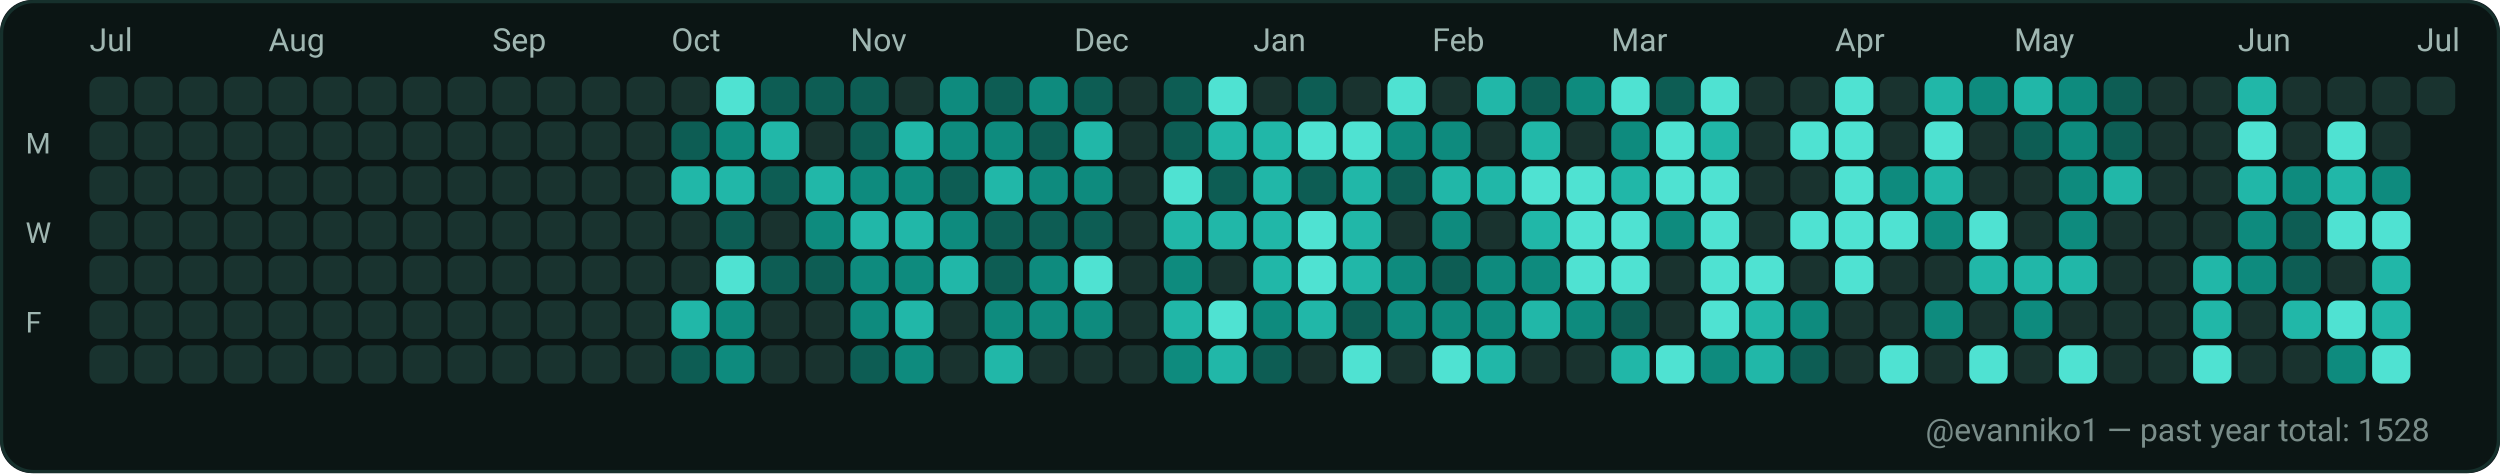
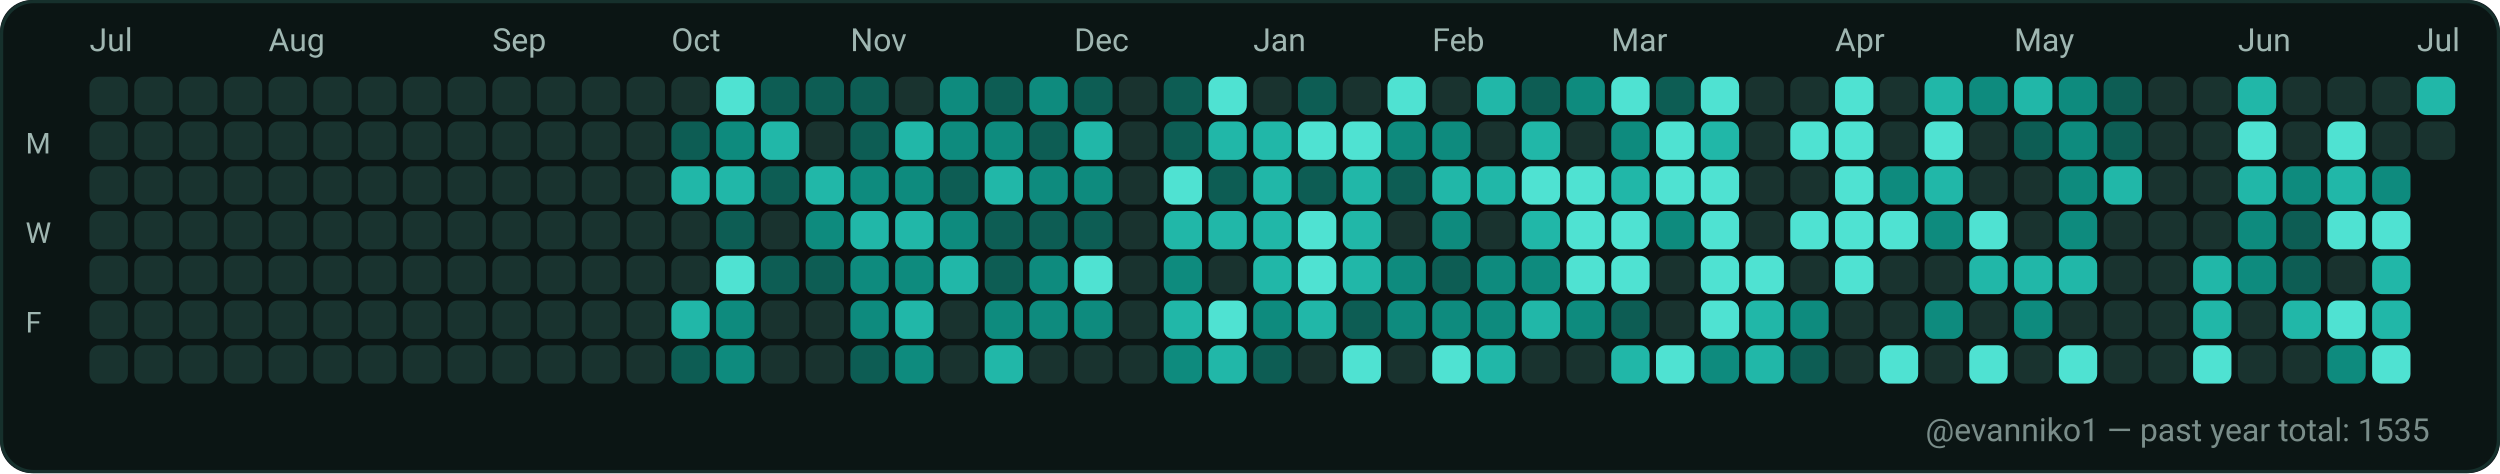
<svg xmlns="http://www.w3.org/2000/svg" width="782" height="148" viewBox="0 0 782 148" role="img" aria-label="GitHub contributions calendar for evanniko1">
  <rect x="0" y="0" width="782" height="148" rx="10" fill="#0D1117" />
  <rect x="0.5" y="0.5" width="781" height="147" rx="10" fill="#0B1514" stroke="#16302C" stroke-width="1" />
  <text x="28" y="16" fill="#9FB6B1" font-family="ui-sans-serif, system-ui, -apple-system, Segoe UI, Roboto, Ubuntu, Cantarell, Noto Sans, Helvetica Neue, Arial" font-size="10" text-rendering="geometricPrecision">Jul</text>
  <text x="84" y="16" fill="#9FB6B1" font-family="ui-sans-serif, system-ui, -apple-system, Segoe UI, Roboto, Ubuntu, Cantarell, Noto Sans, Helvetica Neue, Arial" font-size="10" text-rendering="geometricPrecision">Aug</text>
  <text x="154" y="16" fill="#9FB6B1" font-family="ui-sans-serif, system-ui, -apple-system, Segoe UI, Roboto, Ubuntu, Cantarell, Noto Sans, Helvetica Neue, Arial" font-size="10" text-rendering="geometricPrecision">Sep</text>
  <text x="210" y="16" fill="#9FB6B1" font-family="ui-sans-serif, system-ui, -apple-system, Segoe UI, Roboto, Ubuntu, Cantarell, Noto Sans, Helvetica Neue, Arial" font-size="10" text-rendering="geometricPrecision">Oct</text>
  <text x="266" y="16" fill="#9FB6B1" font-family="ui-sans-serif, system-ui, -apple-system, Segoe UI, Roboto, Ubuntu, Cantarell, Noto Sans, Helvetica Neue, Arial" font-size="10" text-rendering="geometricPrecision">Nov</text>
  <text x="336" y="16" fill="#9FB6B1" font-family="ui-sans-serif, system-ui, -apple-system, Segoe UI, Roboto, Ubuntu, Cantarell, Noto Sans, Helvetica Neue, Arial" font-size="10" text-rendering="geometricPrecision">Dec</text>
  <text x="392" y="16" fill="#9FB6B1" font-family="ui-sans-serif, system-ui, -apple-system, Segoe UI, Roboto, Ubuntu, Cantarell, Noto Sans, Helvetica Neue, Arial" font-size="10" text-rendering="geometricPrecision">Jan</text>
  <text x="448" y="16" fill="#9FB6B1" font-family="ui-sans-serif, system-ui, -apple-system, Segoe UI, Roboto, Ubuntu, Cantarell, Noto Sans, Helvetica Neue, Arial" font-size="10" text-rendering="geometricPrecision">Feb</text>
  <text x="504" y="16" fill="#9FB6B1" font-family="ui-sans-serif, system-ui, -apple-system, Segoe UI, Roboto, Ubuntu, Cantarell, Noto Sans, Helvetica Neue, Arial" font-size="10" text-rendering="geometricPrecision">Mar</text>
  <text x="574" y="16" fill="#9FB6B1" font-family="ui-sans-serif, system-ui, -apple-system, Segoe UI, Roboto, Ubuntu, Cantarell, Noto Sans, Helvetica Neue, Arial" font-size="10" text-rendering="geometricPrecision">Apr</text>
  <text x="630" y="16" fill="#9FB6B1" font-family="ui-sans-serif, system-ui, -apple-system, Segoe UI, Roboto, Ubuntu, Cantarell, Noto Sans, Helvetica Neue, Arial" font-size="10" text-rendering="geometricPrecision">May</text>
  <text x="700" y="16" fill="#9FB6B1" font-family="ui-sans-serif, system-ui, -apple-system, Segoe UI, Roboto, Ubuntu, Cantarell, Noto Sans, Helvetica Neue, Arial" font-size="10" text-rendering="geometricPrecision">Jun</text>
  <text x="756" y="16" fill="#9FB6B1" font-family="ui-sans-serif, system-ui, -apple-system, Segoe UI, Roboto, Ubuntu, Cantarell, Noto Sans, Helvetica Neue, Arial" font-size="10" text-rendering="geometricPrecision">Jul</text>
  <text x="8" y="48" fill="#9FB6B1" font-family="ui-sans-serif, system-ui, -apple-system, Segoe UI, Roboto, Ubuntu, Cantarell, Noto Sans, Helvetica Neue, Arial" font-size="9" text-rendering="geometricPrecision">M</text>
  <text x="8" y="76" fill="#9FB6B1" font-family="ui-sans-serif, system-ui, -apple-system, Segoe UI, Roboto, Ubuntu, Cantarell, Noto Sans, Helvetica Neue, Arial" font-size="9" text-rendering="geometricPrecision">W</text>
  <text x="8" y="104" fill="#9FB6B1" font-family="ui-sans-serif, system-ui, -apple-system, Segoe UI, Roboto, Ubuntu, Cantarell, Noto Sans, Helvetica Neue, Arial" font-size="9" text-rendering="geometricPrecision">F</text>
  <g>
    <rect x="28" y="24" width="12" height="12" rx="3" fill="#19332F" />
  </g>
  <g>
    <rect x="28" y="38" width="12" height="12" rx="3" fill="#19332F" />
  </g>
  <g>
    <rect x="28" y="52" width="12" height="12" rx="3" fill="#19332F" />
  </g>
  <g>
    <rect x="28" y="66" width="12" height="12" rx="3" fill="#19332F" />
  </g>
  <g>
    <rect x="28" y="80" width="12" height="12" rx="3" fill="#19332F" />
  </g>
  <g>
    <rect x="28" y="94" width="12" height="12" rx="3" fill="#19332F" />
  </g>
  <g>
    <rect x="28" y="108" width="12" height="12" rx="3" fill="#19332F" />
  </g>
  <g>
    <rect x="42" y="24" width="12" height="12" rx="3" fill="#19332F" />
  </g>
  <g>
    <rect x="42" y="38" width="12" height="12" rx="3" fill="#19332F" />
  </g>
  <g>
    <rect x="42" y="52" width="12" height="12" rx="3" fill="#19332F" />
  </g>
  <g>
    <rect x="42" y="66" width="12" height="12" rx="3" fill="#19332F" />
  </g>
  <g>
    <rect x="42" y="80" width="12" height="12" rx="3" fill="#19332F" />
  </g>
  <g>
    <rect x="42" y="94" width="12" height="12" rx="3" fill="#19332F" />
  </g>
  <g>
    <rect x="42" y="108" width="12" height="12" rx="3" fill="#19332F" />
  </g>
  <g>
    <rect x="56" y="24" width="12" height="12" rx="3" fill="#19332F" />
  </g>
  <g>
    <rect x="56" y="38" width="12" height="12" rx="3" fill="#19332F" />
  </g>
  <g>
    <rect x="56" y="52" width="12" height="12" rx="3" fill="#19332F" />
  </g>
  <g>
    <rect x="56" y="66" width="12" height="12" rx="3" fill="#19332F" />
  </g>
  <g>
    <rect x="56" y="80" width="12" height="12" rx="3" fill="#19332F" />
  </g>
  <g>
    <rect x="56" y="94" width="12" height="12" rx="3" fill="#19332F" />
  </g>
  <g>
    <rect x="56" y="108" width="12" height="12" rx="3" fill="#19332F" />
  </g>
  <g>
    <rect x="70" y="24" width="12" height="12" rx="3" fill="#19332F" />
  </g>
  <g>
    <rect x="70" y="38" width="12" height="12" rx="3" fill="#19332F" />
  </g>
  <g>
    <rect x="70" y="52" width="12" height="12" rx="3" fill="#19332F" />
  </g>
  <g>
    <rect x="70" y="66" width="12" height="12" rx="3" fill="#19332F" />
  </g>
  <g>
    <rect x="70" y="80" width="12" height="12" rx="3" fill="#19332F" />
  </g>
  <g>
    <rect x="70" y="94" width="12" height="12" rx="3" fill="#19332F" />
  </g>
  <g>
    <rect x="70" y="108" width="12" height="12" rx="3" fill="#19332F" />
  </g>
  <g>
    <rect x="84" y="24" width="12" height="12" rx="3" fill="#19332F" />
  </g>
  <g>
    <rect x="84" y="38" width="12" height="12" rx="3" fill="#19332F" />
  </g>
  <g>
    <rect x="84" y="52" width="12" height="12" rx="3" fill="#19332F" />
  </g>
  <g>
    <rect x="84" y="66" width="12" height="12" rx="3" fill="#19332F" />
  </g>
  <g>
    <rect x="84" y="80" width="12" height="12" rx="3" fill="#19332F" />
  </g>
  <g>
    <rect x="84" y="94" width="12" height="12" rx="3" fill="#19332F" />
  </g>
  <g>
    <rect x="84" y="108" width="12" height="12" rx="3" fill="#19332F" />
  </g>
  <g>
    <rect x="98" y="24" width="12" height="12" rx="3" fill="#19332F" />
  </g>
  <g>
    <rect x="98" y="38" width="12" height="12" rx="3" fill="#19332F" />
  </g>
  <g>
    <rect x="98" y="52" width="12" height="12" rx="3" fill="#19332F" />
  </g>
  <g>
    <rect x="98" y="66" width="12" height="12" rx="3" fill="#19332F" />
  </g>
  <g>
    <rect x="98" y="80" width="12" height="12" rx="3" fill="#19332F" />
  </g>
  <g>
    <rect x="98" y="94" width="12" height="12" rx="3" fill="#19332F" />
  </g>
  <g>
    <rect x="98" y="108" width="12" height="12" rx="3" fill="#19332F" />
  </g>
  <g>
    <rect x="112" y="24" width="12" height="12" rx="3" fill="#19332F" />
  </g>
  <g>
    <rect x="112" y="38" width="12" height="12" rx="3" fill="#19332F" />
  </g>
  <g>
    <rect x="112" y="52" width="12" height="12" rx="3" fill="#19332F" />
  </g>
  <g>
    <rect x="112" y="66" width="12" height="12" rx="3" fill="#19332F" />
  </g>
  <g>
    <rect x="112" y="80" width="12" height="12" rx="3" fill="#19332F" />
  </g>
  <g>
    <rect x="112" y="94" width="12" height="12" rx="3" fill="#19332F" />
  </g>
  <g>
    <rect x="112" y="108" width="12" height="12" rx="3" fill="#19332F" />
  </g>
  <g>
    <rect x="126" y="24" width="12" height="12" rx="3" fill="#19332F" />
  </g>
  <g>
    <rect x="126" y="38" width="12" height="12" rx="3" fill="#19332F" />
  </g>
  <g>
    <rect x="126" y="52" width="12" height="12" rx="3" fill="#19332F" />
  </g>
  <g>
    <rect x="126" y="66" width="12" height="12" rx="3" fill="#19332F" />
  </g>
  <g>
    <rect x="126" y="80" width="12" height="12" rx="3" fill="#19332F" />
  </g>
  <g>
    <rect x="126" y="94" width="12" height="12" rx="3" fill="#19332F" />
  </g>
  <g>
    <rect x="126" y="108" width="12" height="12" rx="3" fill="#19332F" />
  </g>
  <g>
    <rect x="140" y="24" width="12" height="12" rx="3" fill="#19332F" />
  </g>
  <g>
    <rect x="140" y="38" width="12" height="12" rx="3" fill="#19332F" />
  </g>
  <g>
    <rect x="140" y="52" width="12" height="12" rx="3" fill="#19332F" />
  </g>
  <g>
    <rect x="140" y="66" width="12" height="12" rx="3" fill="#19332F" />
  </g>
  <g>
    <rect x="140" y="80" width="12" height="12" rx="3" fill="#19332F" />
  </g>
  <g>
    <rect x="140" y="94" width="12" height="12" rx="3" fill="#19332F" />
  </g>
  <g>
    <rect x="140" y="108" width="12" height="12" rx="3" fill="#19332F" />
  </g>
  <g>
    <rect x="154" y="24" width="12" height="12" rx="3" fill="#19332F" />
  </g>
  <g>
    <rect x="154" y="38" width="12" height="12" rx="3" fill="#19332F" />
  </g>
  <g>
    <rect x="154" y="52" width="12" height="12" rx="3" fill="#19332F" />
  </g>
  <g>
    <rect x="154" y="66" width="12" height="12" rx="3" fill="#19332F" />
  </g>
  <g>
    <rect x="154" y="80" width="12" height="12" rx="3" fill="#19332F" />
  </g>
  <g>
    <rect x="154" y="94" width="12" height="12" rx="3" fill="#19332F" />
  </g>
  <g>
    <rect x="154" y="108" width="12" height="12" rx="3" fill="#19332F" />
  </g>
  <g>
    <rect x="168" y="24" width="12" height="12" rx="3" fill="#19332F" />
  </g>
  <g>
    <rect x="168" y="38" width="12" height="12" rx="3" fill="#19332F" />
  </g>
  <g>
    <rect x="168" y="52" width="12" height="12" rx="3" fill="#19332F" />
  </g>
  <g>
    <rect x="168" y="66" width="12" height="12" rx="3" fill="#19332F" />
  </g>
  <g>
    <rect x="168" y="80" width="12" height="12" rx="3" fill="#19332F" />
  </g>
  <g>
    <rect x="168" y="94" width="12" height="12" rx="3" fill="#19332F" />
  </g>
  <g>
    <rect x="168" y="108" width="12" height="12" rx="3" fill="#19332F" />
  </g>
  <g>
    <rect x="182" y="24" width="12" height="12" rx="3" fill="#19332F" />
  </g>
  <g>
    <rect x="182" y="38" width="12" height="12" rx="3" fill="#19332F" />
  </g>
  <g>
    <rect x="182" y="52" width="12" height="12" rx="3" fill="#19332F" />
  </g>
  <g>
    <rect x="182" y="66" width="12" height="12" rx="3" fill="#19332F" />
  </g>
  <g>
    <rect x="182" y="80" width="12" height="12" rx="3" fill="#19332F" />
  </g>
  <g>
    <rect x="182" y="94" width="12" height="12" rx="3" fill="#19332F" />
  </g>
  <g>
    <rect x="182" y="108" width="12" height="12" rx="3" fill="#19332F" />
  </g>
  <g>
    <rect x="196" y="24" width="12" height="12" rx="3" fill="#19332F" />
  </g>
  <g>
    <rect x="196" y="38" width="12" height="12" rx="3" fill="#19332F" />
  </g>
  <g>
    <rect x="196" y="52" width="12" height="12" rx="3" fill="#19332F" />
  </g>
  <g>
    <rect x="196" y="66" width="12" height="12" rx="3" fill="#19332F" />
  </g>
  <g>
    <rect x="196" y="80" width="12" height="12" rx="3" fill="#19332F" />
  </g>
  <g>
    <rect x="196" y="94" width="12" height="12" rx="3" fill="#19332F" />
  </g>
  <g>
    <rect x="196" y="108" width="12" height="12" rx="3" fill="#19332F" />
  </g>
  <g>
    <rect x="210" y="24" width="12" height="12" rx="3" fill="#19332F" />
  </g>
  <g>
    <rect x="210" y="38" width="12" height="12" rx="3" fill="#0D5D54" />
  </g>
  <g>
    <rect x="210" y="52" width="12" height="12" rx="3" fill="#21B7A8" />
  </g>
  <g>
    <rect x="210" y="66" width="12" height="12" rx="3" fill="#19332F" />
  </g>
  <g>
    <rect x="210" y="80" width="12" height="12" rx="3" fill="#19332F" />
  </g>
  <g>
    <rect x="210" y="94" width="12" height="12" rx="3" fill="#21B7A8" />
  </g>
  <g>
    <rect x="210" y="108" width="12" height="12" rx="3" fill="#0D5D54" />
  </g>
  <g>
    <rect x="224" y="24" width="12" height="12" rx="3" fill="#4FE2D2" />
  </g>
  <g>
    <rect x="224" y="38" width="12" height="12" rx="3" fill="#0E8B7E" />
  </g>
  <g>
    <rect x="224" y="52" width="12" height="12" rx="3" fill="#21B7A8" />
  </g>
  <g>
    <rect x="224" y="66" width="12" height="12" rx="3" fill="#0D5D54" />
  </g>
  <g>
    <rect x="224" y="80" width="12" height="12" rx="3" fill="#4FE2D2" />
  </g>
  <g>
    <rect x="224" y="94" width="12" height="12" rx="3" fill="#0E8B7E" />
  </g>
  <g>
    <rect x="224" y="108" width="12" height="12" rx="3" fill="#0E8B7E" />
  </g>
  <g>
    <rect x="238" y="24" width="12" height="12" rx="3" fill="#0D5D54" />
  </g>
  <g>
    <rect x="238" y="38" width="12" height="12" rx="3" fill="#21B7A8" />
  </g>
  <g>
    <rect x="238" y="52" width="12" height="12" rx="3" fill="#0D5D54" />
  </g>
  <g>
    <rect x="238" y="66" width="12" height="12" rx="3" fill="#19332F" />
  </g>
  <g>
    <rect x="238" y="80" width="12" height="12" rx="3" fill="#0D5D54" />
  </g>
  <g>
    <rect x="238" y="94" width="12" height="12" rx="3" fill="#19332F" />
  </g>
  <g>
    <rect x="238" y="108" width="12" height="12" rx="3" fill="#19332F" />
  </g>
  <g>
    <rect x="252" y="24" width="12" height="12" rx="3" fill="#0D5D54" />
  </g>
  <g>
    <rect x="252" y="38" width="12" height="12" rx="3" fill="#19332F" />
  </g>
  <g>
    <rect x="252" y="52" width="12" height="12" rx="3" fill="#21B7A8" />
  </g>
  <g>
    <rect x="252" y="66" width="12" height="12" rx="3" fill="#0E8B7E" />
  </g>
  <g>
    <rect x="252" y="80" width="12" height="12" rx="3" fill="#0D5D54" />
  </g>
  <g>
    <rect x="252" y="94" width="12" height="12" rx="3" fill="#19332F" />
  </g>
  <g>
    <rect x="252" y="108" width="12" height="12" rx="3" fill="#19332F" />
  </g>
  <g>
    <rect x="266" y="24" width="12" height="12" rx="3" fill="#0D5D54" />
  </g>
  <g>
    <rect x="266" y="38" width="12" height="12" rx="3" fill="#0D5D54" />
  </g>
  <g>
    <rect x="266" y="52" width="12" height="12" rx="3" fill="#0E8B7E" />
  </g>
  <g>
    <rect x="266" y="66" width="12" height="12" rx="3" fill="#21B7A8" />
  </g>
  <g>
    <rect x="266" y="80" width="12" height="12" rx="3" fill="#0E8B7E" />
  </g>
  <g>
    <rect x="266" y="94" width="12" height="12" rx="3" fill="#0E8B7E" />
  </g>
  <g>
    <rect x="266" y="108" width="12" height="12" rx="3" fill="#0D5D54" />
  </g>
  <g>
    <rect x="280" y="24" width="12" height="12" rx="3" fill="#19332F" />
  </g>
  <g>
    <rect x="280" y="38" width="12" height="12" rx="3" fill="#21B7A8" />
  </g>
  <g>
    <rect x="280" y="52" width="12" height="12" rx="3" fill="#0E8B7E" />
  </g>
  <g>
    <rect x="280" y="66" width="12" height="12" rx="3" fill="#21B7A8" />
  </g>
  <g>
    <rect x="280" y="80" width="12" height="12" rx="3" fill="#0E8B7E" />
  </g>
  <g>
    <rect x="280" y="94" width="12" height="12" rx="3" fill="#21B7A8" />
  </g>
  <g>
    <rect x="280" y="108" width="12" height="12" rx="3" fill="#0E8B7E" />
  </g>
  <g>
    <rect x="294" y="24" width="12" height="12" rx="3" fill="#0E8B7E" />
  </g>
  <g>
    <rect x="294" y="38" width="12" height="12" rx="3" fill="#0E8B7E" />
  </g>
  <g>
    <rect x="294" y="52" width="12" height="12" rx="3" fill="#0D5D54" />
  </g>
  <g>
    <rect x="294" y="66" width="12" height="12" rx="3" fill="#0E8B7E" />
  </g>
  <g>
    <rect x="294" y="80" width="12" height="12" rx="3" fill="#21B7A8" />
  </g>
  <g>
    <rect x="294" y="94" width="12" height="12" rx="3" fill="#19332F" />
  </g>
  <g>
    <rect x="294" y="108" width="12" height="12" rx="3" fill="#19332F" />
  </g>
  <g>
    <rect x="308" y="24" width="12" height="12" rx="3" fill="#0D5D54" />
  </g>
  <g>
    <rect x="308" y="38" width="12" height="12" rx="3" fill="#0E8B7E" />
  </g>
  <g>
    <rect x="308" y="52" width="12" height="12" rx="3" fill="#21B7A8" />
  </g>
  <g>
    <rect x="308" y="66" width="12" height="12" rx="3" fill="#0D5D54" />
  </g>
  <g>
    <rect x="308" y="80" width="12" height="12" rx="3" fill="#0D5D54" />
  </g>
  <g>
    <rect x="308" y="94" width="12" height="12" rx="3" fill="#0E8B7E" />
  </g>
  <g>
    <rect x="308" y="108" width="12" height="12" rx="3" fill="#21B7A8" />
  </g>
  <g>
    <rect x="322" y="24" width="12" height="12" rx="3" fill="#0E8B7E" />
  </g>
  <g>
    <rect x="322" y="38" width="12" height="12" rx="3" fill="#0D5D54" />
  </g>
  <g>
    <rect x="322" y="52" width="12" height="12" rx="3" fill="#0E8B7E" />
  </g>
  <g>
    <rect x="322" y="66" width="12" height="12" rx="3" fill="#0D5D54" />
  </g>
  <g>
    <rect x="322" y="80" width="12" height="12" rx="3" fill="#0E8B7E" />
  </g>
  <g>
    <rect x="322" y="94" width="12" height="12" rx="3" fill="#0E8B7E" />
  </g>
  <g>
    <rect x="322" y="108" width="12" height="12" rx="3" fill="#19332F" />
  </g>
  <g>
    <rect x="336" y="24" width="12" height="12" rx="3" fill="#0D5D54" />
  </g>
  <g>
    <rect x="336" y="38" width="12" height="12" rx="3" fill="#21B7A8" />
  </g>
  <g>
    <rect x="336" y="52" width="12" height="12" rx="3" fill="#0E8B7E" />
  </g>
  <g>
    <rect x="336" y="66" width="12" height="12" rx="3" fill="#0D5D54" />
  </g>
  <g>
    <rect x="336" y="80" width="12" height="12" rx="3" fill="#4FE2D2" />
  </g>
  <g>
    <rect x="336" y="94" width="12" height="12" rx="3" fill="#0E8B7E" />
  </g>
  <g>
    <rect x="336" y="108" width="12" height="12" rx="3" fill="#19332F" />
  </g>
  <g>
    <rect x="350" y="24" width="12" height="12" rx="3" fill="#19332F" />
  </g>
  <g>
    <rect x="350" y="38" width="12" height="12" rx="3" fill="#19332F" />
  </g>
  <g>
    <rect x="350" y="52" width="12" height="12" rx="3" fill="#19332F" />
  </g>
  <g>
    <rect x="350" y="66" width="12" height="12" rx="3" fill="#19332F" />
  </g>
  <g>
    <rect x="350" y="80" width="12" height="12" rx="3" fill="#19332F" />
  </g>
  <g>
    <rect x="350" y="94" width="12" height="12" rx="3" fill="#19332F" />
  </g>
  <g>
    <rect x="350" y="108" width="12" height="12" rx="3" fill="#19332F" />
  </g>
  <g>
    <rect x="364" y="24" width="12" height="12" rx="3" fill="#0D5D54" />
  </g>
  <g>
    <rect x="364" y="38" width="12" height="12" rx="3" fill="#0D5D54" />
  </g>
  <g>
    <rect x="364" y="52" width="12" height="12" rx="3" fill="#4FE2D2" />
  </g>
  <g>
    <rect x="364" y="66" width="12" height="12" rx="3" fill="#21B7A8" />
  </g>
  <g>
    <rect x="364" y="80" width="12" height="12" rx="3" fill="#0E8B7E" />
  </g>
  <g>
    <rect x="364" y="94" width="12" height="12" rx="3" fill="#21B7A8" />
  </g>
  <g>
    <rect x="364" y="108" width="12" height="12" rx="3" fill="#0E8B7E" />
  </g>
  <g>
    <rect x="378" y="24" width="12" height="12" rx="3" fill="#4FE2D2" />
  </g>
  <g>
    <rect x="378" y="38" width="12" height="12" rx="3" fill="#21B7A8" />
  </g>
  <g>
    <rect x="378" y="52" width="12" height="12" rx="3" fill="#0D5D54" />
  </g>
  <g>
    <rect x="378" y="66" width="12" height="12" rx="3" fill="#21B7A8" />
  </g>
  <g>
    <rect x="378" y="80" width="12" height="12" rx="3" fill="#19332F" />
  </g>
  <g>
    <rect x="378" y="94" width="12" height="12" rx="3" fill="#4FE2D2" />
  </g>
  <g>
    <rect x="378" y="108" width="12" height="12" rx="3" fill="#21B7A8" />
  </g>
  <g>
    <rect x="392" y="24" width="12" height="12" rx="3" fill="#19332F" />
  </g>
  <g>
    <rect x="392" y="38" width="12" height="12" rx="3" fill="#21B7A8" />
  </g>
  <g>
    <rect x="392" y="52" width="12" height="12" rx="3" fill="#21B7A8" />
  </g>
  <g>
    <rect x="392" y="66" width="12" height="12" rx="3" fill="#21B7A8" />
  </g>
  <g>
    <rect x="392" y="80" width="12" height="12" rx="3" fill="#21B7A8" />
  </g>
  <g>
    <rect x="392" y="94" width="12" height="12" rx="3" fill="#0E8B7E" />
  </g>
  <g>
    <rect x="392" y="108" width="12" height="12" rx="3" fill="#0D5D54" />
  </g>
  <g>
    <rect x="406" y="24" width="12" height="12" rx="3" fill="#0D5D54" />
  </g>
  <g>
    <rect x="406" y="38" width="12" height="12" rx="3" fill="#4FE2D2" />
  </g>
  <g>
    <rect x="406" y="52" width="12" height="12" rx="3" fill="#0D5D54" />
  </g>
  <g>
    <rect x="406" y="66" width="12" height="12" rx="3" fill="#4FE2D2" />
  </g>
  <g>
    <rect x="406" y="80" width="12" height="12" rx="3" fill="#4FE2D2" />
  </g>
  <g>
    <rect x="406" y="94" width="12" height="12" rx="3" fill="#21B7A8" />
  </g>
  <g>
    <rect x="406" y="108" width="12" height="12" rx="3" fill="#19332F" />
  </g>
  <g>
    <rect x="420" y="24" width="12" height="12" rx="3" fill="#19332F" />
  </g>
  <g>
    <rect x="420" y="38" width="12" height="12" rx="3" fill="#4FE2D2" />
  </g>
  <g>
    <rect x="420" y="52" width="12" height="12" rx="3" fill="#21B7A8" />
  </g>
  <g>
    <rect x="420" y="66" width="12" height="12" rx="3" fill="#21B7A8" />
  </g>
  <g>
    <rect x="420" y="80" width="12" height="12" rx="3" fill="#21B7A8" />
  </g>
  <g>
    <rect x="420" y="94" width="12" height="12" rx="3" fill="#0D5D54" />
  </g>
  <g>
    <rect x="420" y="108" width="12" height="12" rx="3" fill="#4FE2D2" />
  </g>
  <g>
    <rect x="434" y="24" width="12" height="12" rx="3" fill="#4FE2D2" />
  </g>
  <g>
    <rect x="434" y="38" width="12" height="12" rx="3" fill="#0E8B7E" />
  </g>
  <g>
    <rect x="434" y="52" width="12" height="12" rx="3" fill="#0D5D54" />
  </g>
  <g>
    <rect x="434" y="66" width="12" height="12" rx="3" fill="#19332F" />
  </g>
  <g>
    <rect x="434" y="80" width="12" height="12" rx="3" fill="#0E8B7E" />
  </g>
  <g>
    <rect x="434" y="94" width="12" height="12" rx="3" fill="#0E8B7E" />
  </g>
  <g>
    <rect x="434" y="108" width="12" height="12" rx="3" fill="#19332F" />
  </g>
  <g>
    <rect x="448" y="24" width="12" height="12" rx="3" fill="#19332F" />
  </g>
  <g>
    <rect x="448" y="38" width="12" height="12" rx="3" fill="#0E8B7E" />
  </g>
  <g>
    <rect x="448" y="52" width="12" height="12" rx="3" fill="#21B7A8" />
  </g>
  <g>
    <rect x="448" y="66" width="12" height="12" rx="3" fill="#0E8B7E" />
  </g>
  <g>
    <rect x="448" y="80" width="12" height="12" rx="3" fill="#0D5D54" />
  </g>
  <g>
    <rect x="448" y="94" width="12" height="12" rx="3" fill="#0E8B7E" />
  </g>
  <g>
    <rect x="448" y="108" width="12" height="12" rx="3" fill="#4FE2D2" />
  </g>
  <g>
    <rect x="462" y="24" width="12" height="12" rx="3" fill="#21B7A8" />
  </g>
  <g>
    <rect x="462" y="38" width="12" height="12" rx="3" fill="#19332F" />
  </g>
  <g>
    <rect x="462" y="52" width="12" height="12" rx="3" fill="#21B7A8" />
  </g>
  <g>
    <rect x="462" y="66" width="12" height="12" rx="3" fill="#19332F" />
  </g>
  <g>
    <rect x="462" y="80" width="12" height="12" rx="3" fill="#0E8B7E" />
  </g>
  <g>
    <rect x="462" y="94" width="12" height="12" rx="3" fill="#0E8B7E" />
  </g>
  <g>
    <rect x="462" y="108" width="12" height="12" rx="3" fill="#21B7A8" />
  </g>
  <g>
    <rect x="476" y="24" width="12" height="12" rx="3" fill="#0D5D54" />
  </g>
  <g>
    <rect x="476" y="38" width="12" height="12" rx="3" fill="#21B7A8" />
  </g>
  <g>
    <rect x="476" y="52" width="12" height="12" rx="3" fill="#4FE2D2" />
  </g>
  <g>
    <rect x="476" y="66" width="12" height="12" rx="3" fill="#21B7A8" />
  </g>
  <g>
    <rect x="476" y="80" width="12" height="12" rx="3" fill="#0E8B7E" />
  </g>
  <g>
    <rect x="476" y="94" width="12" height="12" rx="3" fill="#21B7A8" />
  </g>
  <g>
    <rect x="476" y="108" width="12" height="12" rx="3" fill="#19332F" />
  </g>
  <g>
    <rect x="490" y="24" width="12" height="12" rx="3" fill="#0E8B7E" />
  </g>
  <g>
    <rect x="490" y="38" width="12" height="12" rx="3" fill="#19332F" />
  </g>
  <g>
    <rect x="490" y="52" width="12" height="12" rx="3" fill="#4FE2D2" />
  </g>
  <g>
    <rect x="490" y="66" width="12" height="12" rx="3" fill="#4FE2D2" />
  </g>
  <g>
    <rect x="490" y="80" width="12" height="12" rx="3" fill="#4FE2D2" />
  </g>
  <g>
    <rect x="490" y="94" width="12" height="12" rx="3" fill="#0E8B7E" />
  </g>
  <g>
    <rect x="490" y="108" width="12" height="12" rx="3" fill="#19332F" />
  </g>
  <g>
    <rect x="504" y="24" width="12" height="12" rx="3" fill="#4FE2D2" />
  </g>
  <g>
    <rect x="504" y="38" width="12" height="12" rx="3" fill="#0E8B7E" />
  </g>
  <g>
    <rect x="504" y="52" width="12" height="12" rx="3" fill="#21B7A8" />
  </g>
  <g>
    <rect x="504" y="66" width="12" height="12" rx="3" fill="#4FE2D2" />
  </g>
  <g>
    <rect x="504" y="80" width="12" height="12" rx="3" fill="#4FE2D2" />
  </g>
  <g>
    <rect x="504" y="94" width="12" height="12" rx="3" fill="#0D5D54" />
  </g>
  <g>
    <rect x="504" y="108" width="12" height="12" rx="3" fill="#21B7A8" />
  </g>
  <g>
    <rect x="518" y="24" width="12" height="12" rx="3" fill="#0D5D54" />
  </g>
  <g>
    <rect x="518" y="38" width="12" height="12" rx="3" fill="#4FE2D2" />
  </g>
  <g>
    <rect x="518" y="52" width="12" height="12" rx="3" fill="#4FE2D2" />
  </g>
  <g>
    <rect x="518" y="66" width="12" height="12" rx="3" fill="#0E8B7E" />
  </g>
  <g>
    <rect x="518" y="80" width="12" height="12" rx="3" fill="#19332F" />
  </g>
  <g>
    <rect x="518" y="94" width="12" height="12" rx="3" fill="#19332F" />
  </g>
  <g>
    <rect x="518" y="108" width="12" height="12" rx="3" fill="#4FE2D2" />
  </g>
  <g>
    <rect x="532" y="24" width="12" height="12" rx="3" fill="#4FE2D2" />
  </g>
  <g>
    <rect x="532" y="38" width="12" height="12" rx="3" fill="#21B7A8" />
  </g>
  <g>
    <rect x="532" y="52" width="12" height="12" rx="3" fill="#4FE2D2" />
  </g>
  <g>
    <rect x="532" y="66" width="12" height="12" rx="3" fill="#4FE2D2" />
  </g>
  <g>
    <rect x="532" y="80" width="12" height="12" rx="3" fill="#4FE2D2" />
  </g>
  <g>
    <rect x="532" y="94" width="12" height="12" rx="3" fill="#4FE2D2" />
  </g>
  <g>
    <rect x="532" y="108" width="12" height="12" rx="3" fill="#0E8B7E" />
  </g>
  <g>
    <rect x="546" y="24" width="12" height="12" rx="3" fill="#19332F" />
  </g>
  <g>
    <rect x="546" y="38" width="12" height="12" rx="3" fill="#19332F" />
  </g>
  <g>
    <rect x="546" y="52" width="12" height="12" rx="3" fill="#19332F" />
  </g>
  <g>
    <rect x="546" y="66" width="12" height="12" rx="3" fill="#19332F" />
  </g>
  <g>
    <rect x="546" y="80" width="12" height="12" rx="3" fill="#4FE2D2" />
  </g>
  <g>
    <rect x="546" y="94" width="12" height="12" rx="3" fill="#21B7A8" />
  </g>
  <g>
    <rect x="546" y="108" width="12" height="12" rx="3" fill="#21B7A8" />
  </g>
  <g>
    <rect x="560" y="24" width="12" height="12" rx="3" fill="#19332F" />
  </g>
  <g>
    <rect x="560" y="38" width="12" height="12" rx="3" fill="#4FE2D2" />
  </g>
  <g>
    <rect x="560" y="52" width="12" height="12" rx="3" fill="#19332F" />
  </g>
  <g>
    <rect x="560" y="66" width="12" height="12" rx="3" fill="#4FE2D2" />
  </g>
  <g>
    <rect x="560" y="80" width="12" height="12" rx="3" fill="#19332F" />
  </g>
  <g>
    <rect x="560" y="94" width="12" height="12" rx="3" fill="#0E8B7E" />
  </g>
  <g>
    <rect x="560" y="108" width="12" height="12" rx="3" fill="#0D5D54" />
  </g>
  <g>
    <rect x="574" y="24" width="12" height="12" rx="3" fill="#4FE2D2" />
  </g>
  <g>
    <rect x="574" y="38" width="12" height="12" rx="3" fill="#4FE2D2" />
  </g>
  <g>
    <rect x="574" y="52" width="12" height="12" rx="3" fill="#4FE2D2" />
  </g>
  <g>
    <rect x="574" y="66" width="12" height="12" rx="3" fill="#4FE2D2" />
  </g>
  <g>
    <rect x="574" y="80" width="12" height="12" rx="3" fill="#4FE2D2" />
  </g>
  <g>
    <rect x="574" y="94" width="12" height="12" rx="3" fill="#19332F" />
  </g>
  <g>
    <rect x="574" y="108" width="12" height="12" rx="3" fill="#19332F" />
  </g>
  <g>
    <rect x="588" y="24" width="12" height="12" rx="3" fill="#19332F" />
  </g>
  <g>
    <rect x="588" y="38" width="12" height="12" rx="3" fill="#19332F" />
  </g>
  <g>
    <rect x="588" y="52" width="12" height="12" rx="3" fill="#0E8B7E" />
  </g>
  <g>
    <rect x="588" y="66" width="12" height="12" rx="3" fill="#4FE2D2" />
  </g>
  <g>
    <rect x="588" y="80" width="12" height="12" rx="3" fill="#19332F" />
  </g>
  <g>
    <rect x="588" y="94" width="12" height="12" rx="3" fill="#19332F" />
  </g>
  <g>
    <rect x="588" y="108" width="12" height="12" rx="3" fill="#4FE2D2" />
  </g>
  <g>
    <rect x="602" y="24" width="12" height="12" rx="3" fill="#21B7A8" />
  </g>
  <g>
    <rect x="602" y="38" width="12" height="12" rx="3" fill="#4FE2D2" />
  </g>
  <g>
    <rect x="602" y="52" width="12" height="12" rx="3" fill="#21B7A8" />
  </g>
  <g>
    <rect x="602" y="66" width="12" height="12" rx="3" fill="#0E8B7E" />
  </g>
  <g>
    <rect x="602" y="80" width="12" height="12" rx="3" fill="#19332F" />
  </g>
  <g>
    <rect x="602" y="94" width="12" height="12" rx="3" fill="#0E8B7E" />
  </g>
  <g>
    <rect x="602" y="108" width="12" height="12" rx="3" fill="#19332F" />
  </g>
  <g>
    <rect x="616" y="24" width="12" height="12" rx="3" fill="#0E8B7E" />
  </g>
  <g>
    <rect x="616" y="38" width="12" height="12" rx="3" fill="#19332F" />
  </g>
  <g>
    <rect x="616" y="52" width="12" height="12" rx="3" fill="#19332F" />
  </g>
  <g>
    <rect x="616" y="66" width="12" height="12" rx="3" fill="#4FE2D2" />
  </g>
  <g>
    <rect x="616" y="80" width="12" height="12" rx="3" fill="#21B7A8" />
  </g>
  <g>
    <rect x="616" y="94" width="12" height="12" rx="3" fill="#19332F" />
  </g>
  <g>
    <rect x="616" y="108" width="12" height="12" rx="3" fill="#4FE2D2" />
  </g>
  <g>
    <rect x="630" y="24" width="12" height="12" rx="3" fill="#21B7A8" />
  </g>
  <g>
    <rect x="630" y="38" width="12" height="12" rx="3" fill="#0D5D54" />
  </g>
  <g>
    <rect x="630" y="52" width="12" height="12" rx="3" fill="#19332F" />
  </g>
  <g>
    <rect x="630" y="66" width="12" height="12" rx="3" fill="#19332F" />
  </g>
  <g>
    <rect x="630" y="80" width="12" height="12" rx="3" fill="#21B7A8" />
  </g>
  <g>
    <rect x="630" y="94" width="12" height="12" rx="3" fill="#0E8B7E" />
  </g>
  <g>
    <rect x="630" y="108" width="12" height="12" rx="3" fill="#19332F" />
  </g>
  <g>
    <rect x="644" y="24" width="12" height="12" rx="3" fill="#0E8B7E" />
  </g>
  <g>
    <rect x="644" y="38" width="12" height="12" rx="3" fill="#0E8B7E" />
  </g>
  <g>
    <rect x="644" y="52" width="12" height="12" rx="3" fill="#0E8B7E" />
  </g>
  <g>
    <rect x="644" y="66" width="12" height="12" rx="3" fill="#0E8B7E" />
  </g>
  <g>
    <rect x="644" y="80" width="12" height="12" rx="3" fill="#21B7A8" />
  </g>
  <g>
    <rect x="644" y="94" width="12" height="12" rx="3" fill="#19332F" />
  </g>
  <g>
    <rect x="644" y="108" width="12" height="12" rx="3" fill="#4FE2D2" />
  </g>
  <g>
    <rect x="658" y="24" width="12" height="12" rx="3" fill="#0D5D54" />
  </g>
  <g>
    <rect x="658" y="38" width="12" height="12" rx="3" fill="#0D5D54" />
  </g>
  <g>
    <rect x="658" y="52" width="12" height="12" rx="3" fill="#21B7A8" />
  </g>
  <g>
    <rect x="658" y="66" width="12" height="12" rx="3" fill="#19332F" />
  </g>
  <g>
    <rect x="658" y="80" width="12" height="12" rx="3" fill="#19332F" />
  </g>
  <g>
    <rect x="658" y="94" width="12" height="12" rx="3" fill="#19332F" />
  </g>
  <g>
    <rect x="658" y="108" width="12" height="12" rx="3" fill="#19332F" />
  </g>
  <g>
    <rect x="672" y="24" width="12" height="12" rx="3" fill="#19332F" />
  </g>
  <g>
    <rect x="672" y="38" width="12" height="12" rx="3" fill="#19332F" />
  </g>
  <g>
    <rect x="672" y="52" width="12" height="12" rx="3" fill="#19332F" />
  </g>
  <g>
    <rect x="672" y="66" width="12" height="12" rx="3" fill="#19332F" />
  </g>
  <g>
    <rect x="672" y="80" width="12" height="12" rx="3" fill="#19332F" />
  </g>
  <g>
    <rect x="672" y="94" width="12" height="12" rx="3" fill="#19332F" />
  </g>
  <g>
    <rect x="672" y="108" width="12" height="12" rx="3" fill="#19332F" />
  </g>
  <g>
    <rect x="686" y="24" width="12" height="12" rx="3" fill="#19332F" />
  </g>
  <g>
    <rect x="686" y="38" width="12" height="12" rx="3" fill="#19332F" />
  </g>
  <g>
    <rect x="686" y="52" width="12" height="12" rx="3" fill="#19332F" />
  </g>
  <g>
    <rect x="686" y="66" width="12" height="12" rx="3" fill="#19332F" />
  </g>
  <g>
    <rect x="686" y="80" width="12" height="12" rx="3" fill="#21B7A8" />
  </g>
  <g>
    <rect x="686" y="94" width="12" height="12" rx="3" fill="#21B7A8" />
  </g>
  <g>
    <rect x="686" y="108" width="12" height="12" rx="3" fill="#4FE2D2" />
  </g>
  <g>
    <rect x="700" y="24" width="12" height="12" rx="3" fill="#21B7A8" />
  </g>
  <g>
    <rect x="700" y="38" width="12" height="12" rx="3" fill="#4FE2D2" />
  </g>
  <g>
    <rect x="700" y="52" width="12" height="12" rx="3" fill="#21B7A8" />
  </g>
  <g>
    <rect x="700" y="66" width="12" height="12" rx="3" fill="#0E8B7E" />
  </g>
  <g>
    <rect x="700" y="80" width="12" height="12" rx="3" fill="#0E8B7E" />
  </g>
  <g>
    <rect x="700" y="94" width="12" height="12" rx="3" fill="#19332F" />
  </g>
  <g>
    <rect x="700" y="108" width="12" height="12" rx="3" fill="#19332F" />
  </g>
  <g>
    <rect x="714" y="24" width="12" height="12" rx="3" fill="#19332F" />
  </g>
  <g>
    <rect x="714" y="38" width="12" height="12" rx="3" fill="#19332F" />
  </g>
  <g>
    <rect x="714" y="52" width="12" height="12" rx="3" fill="#0E8B7E" />
  </g>
  <g>
    <rect x="714" y="66" width="12" height="12" rx="3" fill="#0D5D54" />
  </g>
  <g>
    <rect x="714" y="80" width="12" height="12" rx="3" fill="#0D5D54" />
  </g>
  <g>
    <rect x="714" y="94" width="12" height="12" rx="3" fill="#21B7A8" />
  </g>
  <g>
    <rect x="714" y="108" width="12" height="12" rx="3" fill="#19332F" />
  </g>
  <g>
    <rect x="728" y="24" width="12" height="12" rx="3" fill="#19332F" />
  </g>
  <g>
    <rect x="728" y="38" width="12" height="12" rx="3" fill="#4FE2D2" />
  </g>
  <g>
    <rect x="728" y="52" width="12" height="12" rx="3" fill="#21B7A8" />
  </g>
  <g>
    <rect x="728" y="66" width="12" height="12" rx="3" fill="#4FE2D2" />
  </g>
  <g>
    <rect x="728" y="80" width="12" height="12" rx="3" fill="#19332F" />
  </g>
  <g>
    <rect x="728" y="94" width="12" height="12" rx="3" fill="#4FE2D2" />
  </g>
  <g>
    <rect x="728" y="108" width="12" height="12" rx="3" fill="#0E8B7E" />
  </g>
  <g>
    <rect x="742" y="24" width="12" height="12" rx="3" fill="#19332F" />
  </g>
  <g>
    <rect x="742" y="38" width="12" height="12" rx="3" fill="#19332F" />
  </g>
  <g>
    <rect x="742" y="52" width="12" height="12" rx="3" fill="#0E8B7E" />
  </g>
  <g>
    <rect x="742" y="66" width="12" height="12" rx="3" fill="#4FE2D2" />
  </g>
  <g>
    <rect x="742" y="80" width="12" height="12" rx="3" fill="#21B7A8" />
  </g>
  <g>
    <rect x="742" y="94" width="12" height="12" rx="3" fill="#21B7A8" />
  </g>
  <g>
    <rect x="742" y="108" width="12" height="12" rx="3" fill="#4FE2D2" />
  </g>
  <g>
-     <rect x="756" y="24" width="12" height="12" rx="3" fill="#19332F" />
-   </g>
-   <text x="760" y="138" fill="#9FB6B1" font-family="ui-sans-serif, system-ui, -apple-system, Segoe UI, Roboto, Ubuntu, Cantarell, Noto Sans, Helvetica Neue, Arial" font-size="10" text-anchor="end" opacity="0.75">@evanniko1 — past year total: 1528</text>
+     <rect x="756" y="24" width="12" height="12" rx="3" fill="#21B7A8" />
+   </g>
+   <g>
+     <rect x="756" y="38" width="12" height="12" rx="3" fill="#19332F" />
+   </g>
+   <text x="760" y="138" fill="#9FB6B1" font-family="ui-sans-serif, system-ui, -apple-system, Segoe UI, Roboto, Ubuntu, Cantarell, Noto Sans, Helvetica Neue, Arial" font-size="10" text-anchor="end" opacity="0.75">@evanniko1 — past year total: 1535</text>
</svg>
